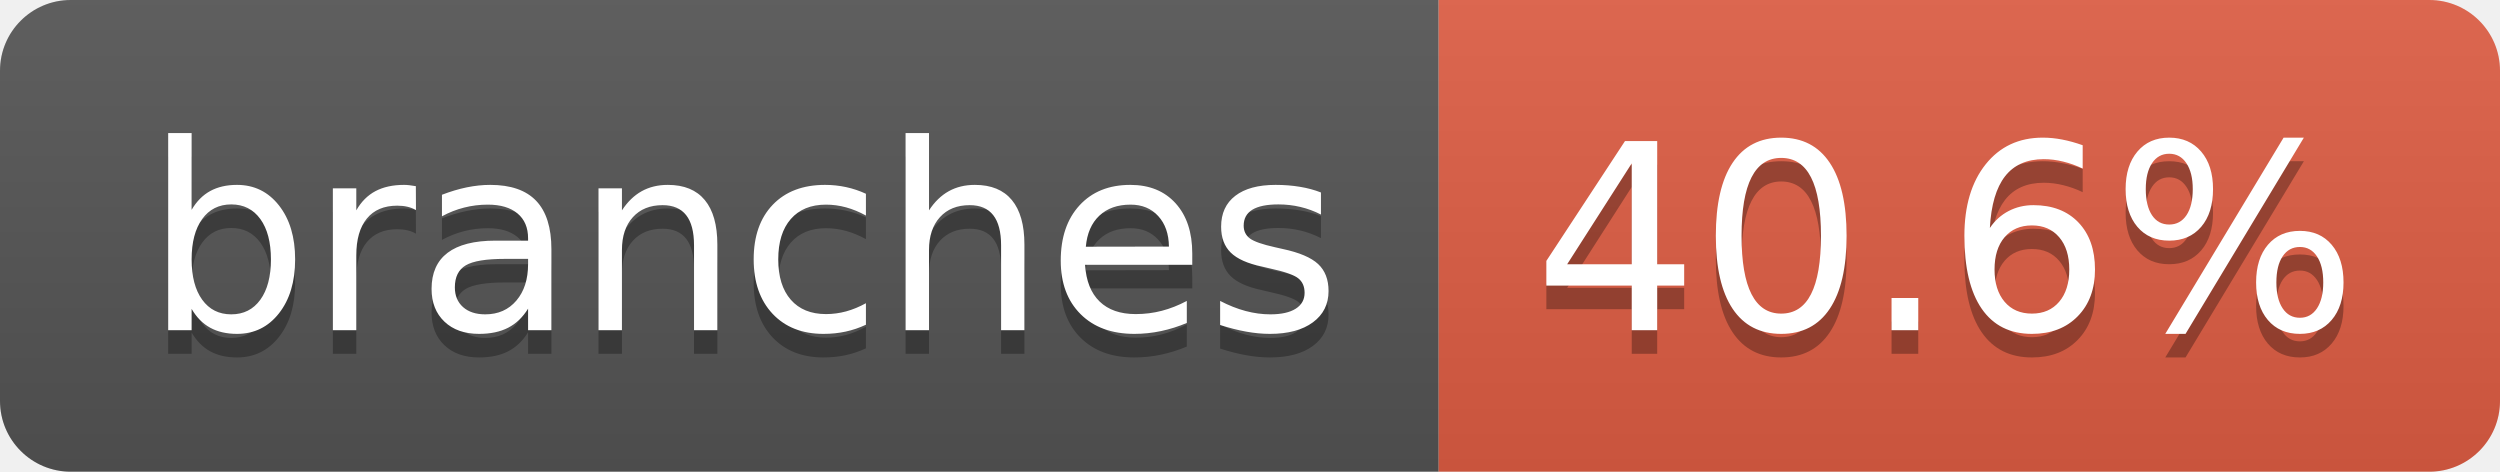
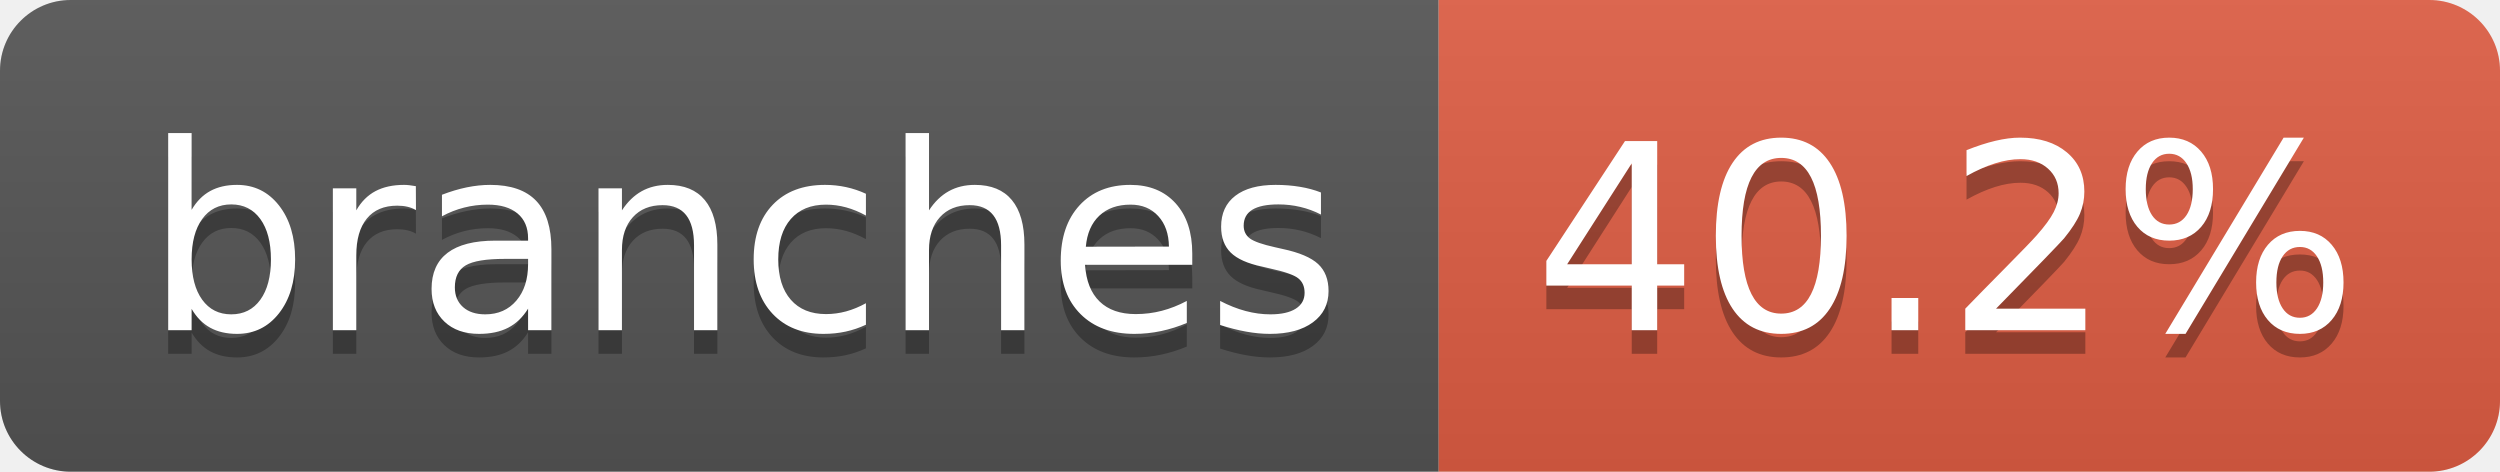
- <svg xmlns="http://www.w3.org/2000/svg" width="106" height="20" role="img" aria-label="branches: 40.6%">
+ <svg xmlns="http://www.w3.org/2000/svg" width="106" height="20" role="img" aria-label="branches: 40.2%">
  <linearGradient id="s" x2="0" y2="100%">
    <stop offset="0" stop-color="#bbb" stop-opacity=".1" />
    <stop offset="1" stop-opacity=".1" />
  </linearGradient>
  <clipPath id="r">
    <rect width="106" height="20" rx="3" fill="#fff" />
  </clipPath>
  <g clip-path="url(#r)">
    <rect width="61" height="20" fill="#555" />
    <rect x="61" width="45" height="20" fill="#e05d44" />
    <rect width="106" height="20" fill="url(#s)" />
  </g>
  <g fill="#fff" text-anchor="middle" font-family="Verdana,Geneva,DejaVu Sans,sans-serif" text-rendering="geometricPrecision" font-size="110">
    <text aria-hidden="true" x="315" y="150" fill="#010101" fill-opacity=".3" transform="scale(.1)" textLength="507">branches</text>
    <text x="315" y="140" transform="scale(.1)" fill="#fff" textLength="507">branches</text>
-     <text aria-hidden="true" x="825" y="150" fill="#010101" fill-opacity=".3" transform="scale(.1)" textLength="350">40.6%</text>
-     <text x="825" y="140" transform="scale(.1)" fill="#fff" textLength="350">40.6%</text>
+     <text aria-hidden="true" x="825" y="150" fill="#010101" fill-opacity=".3" transform="scale(.1)" textLength="350">40.2%</text>
+     <text x="825" y="140" transform="scale(.1)" fill="#fff" textLength="350">40.2%</text>
  </g>
</svg>
